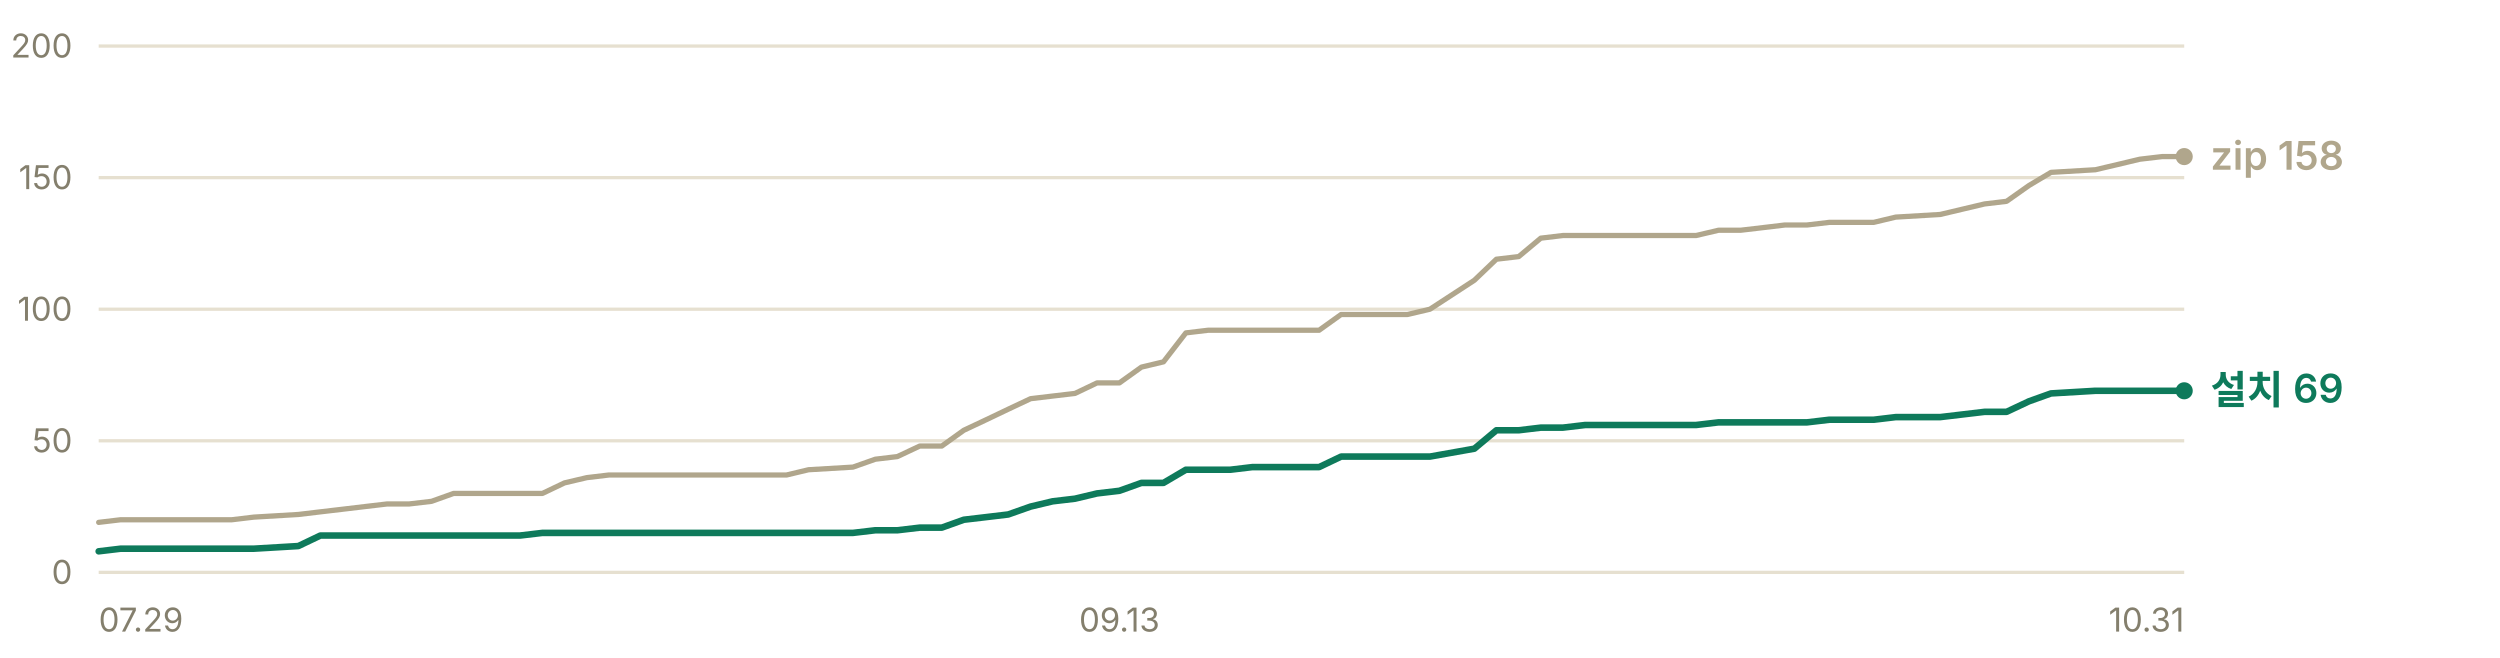
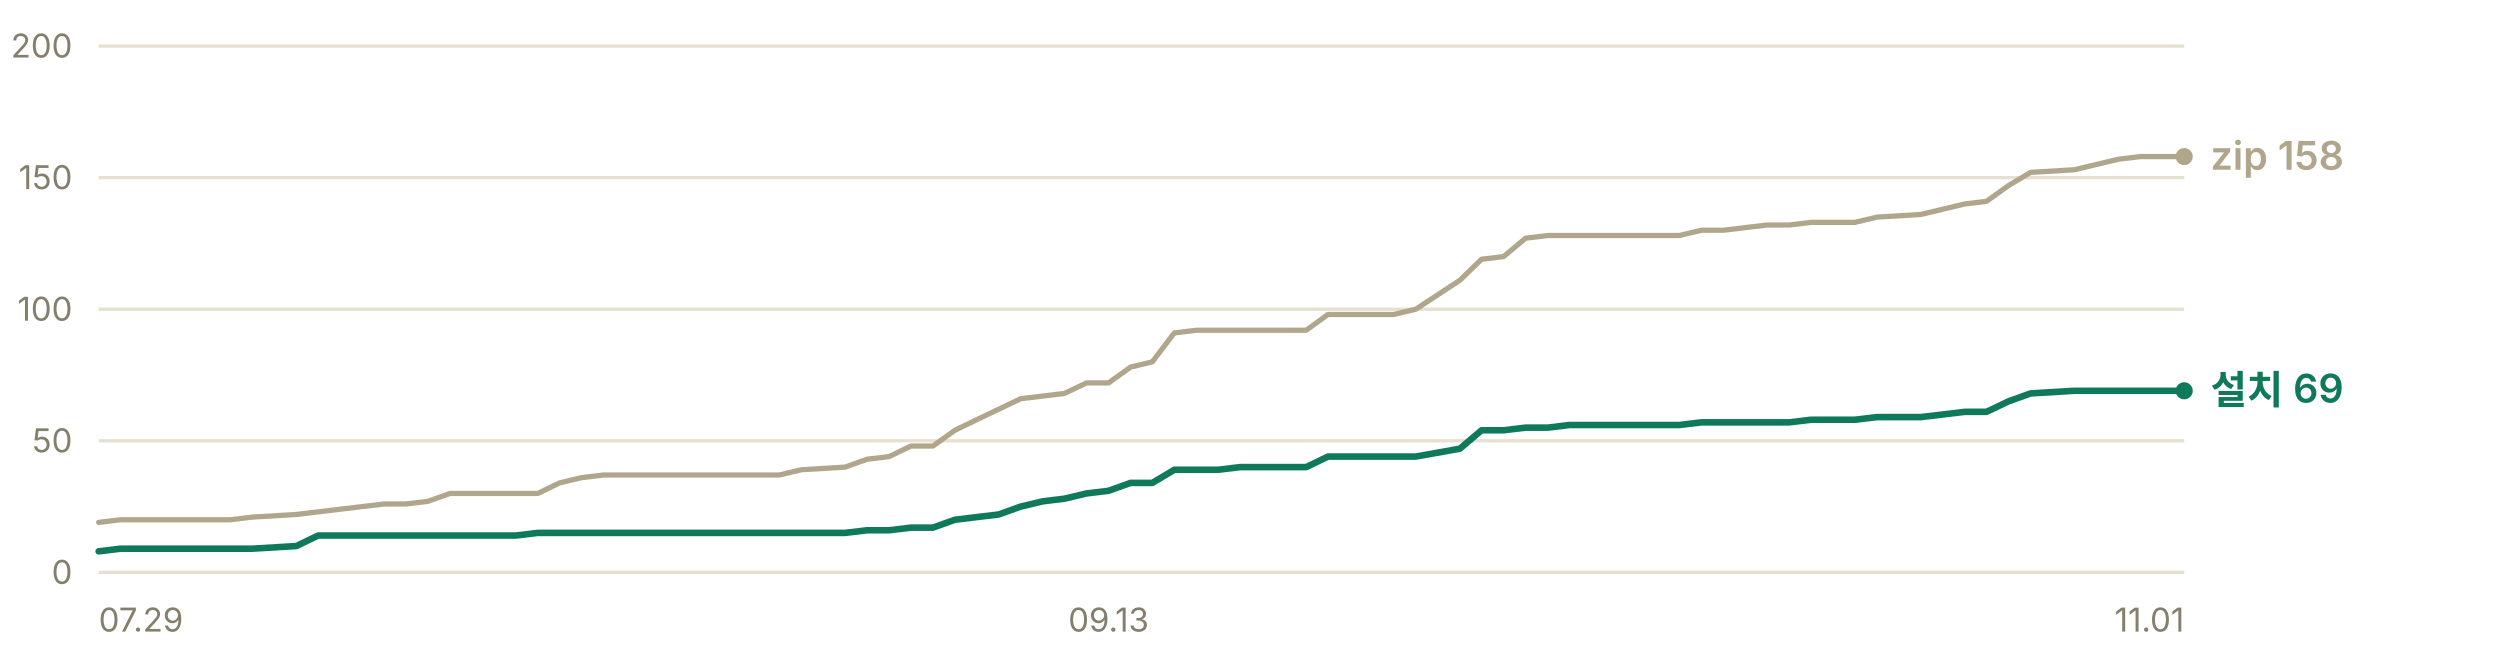
<svg xmlns="http://www.w3.org/2000/svg" width="760" height="200" viewBox="0 0 760 200" role="img" aria-label="누적 다운로드 추이 — 설치 프로그램 69건, zip 158건">
  <g font-family="-apple-system, BlinkMacSystemFont, 'Segoe UI', 'Malgun Gothic', 'Apple SD Gothic Neo', sans-serif" font-size="11">
    <line x1="30" y1="174.0" x2="664" y2="174.0" stroke="#e6e0d0" stroke-width="1" />
    <text x="22" y="177.5" fill="#847f6d" font-size="10" text-anchor="end">0</text>
    <line x1="30" y1="134.0" x2="664" y2="134.0" stroke="#e6e0d0" stroke-width="1" />
    <text x="22" y="137.5" fill="#847f6d" font-size="10" text-anchor="end">50</text>
    <line x1="30" y1="94.0" x2="664" y2="94.0" stroke="#e6e0d0" stroke-width="1" />
    <text x="22" y="97.5" fill="#847f6d" font-size="10" text-anchor="end">100</text>
    <line x1="30" y1="54.0" x2="664" y2="54.0" stroke="#e6e0d0" stroke-width="1" />
    <text x="22" y="57.5" fill="#847f6d" font-size="10" text-anchor="end">150</text>
    <line x1="30" y1="14.0" x2="664" y2="14.0" stroke="#e6e0d0" stroke-width="1" />
    <text x="22" y="17.5" fill="#847f6d" font-size="10" text-anchor="end">200</text>
-     <polyline points="30.0,158.8 36.7,158.0 43.5,158.0 50.2,158.0 57.0,158.0 63.7,158.0 70.5,158.0 77.2,157.2 90.7,156.4 97.4,155.6 104.2,154.8 110.9,154.0 117.7,153.2 124.4,153.2 131.2,152.4 137.9,150.0 144.7,150.0 151.4,150.0 158.1,150.0 164.9,150.0 171.6,146.8 178.4,145.2 185.1,144.4 191.9,144.4 198.6,144.4 205.4,144.4 212.1,144.4 225.6,144.4 232.3,144.4 239.1,144.4 245.8,142.8 259.3,142.0 266.1,139.6 272.8,138.8 279.6,135.6 286.3,135.6 293.0,130.8 299.8,127.6 306.5,124.4 313.3,121.2 320.0,120.4 326.8,119.6 333.5,116.4 340.3,116.4 347.0,111.6 353.7,110.0 360.5,101.2 367.2,100.4 374.0,100.4 380.7,100.4 387.5,100.4 401.0,100.4 407.7,95.6 414.4,95.6 421.2,95.6 427.9,95.6 434.7,94.0 448.2,85.2 454.9,78.8 461.7,78.0 468.4,72.4 475.1,71.6 481.9,71.6 495.4,71.6 502.1,71.6 508.9,71.6 515.6,71.6 522.4,70.0 529.1,70.0 535.9,69.2 542.6,68.4 549.3,68.4 556.1,67.6 562.8,67.6 569.6,67.6 576.3,66.0 589.8,65.2 603.3,62.0 610.0,61.2 616.8,56.4 623.5,52.4 637.0,51.6 643.8,50.0 650.5,48.4 657.3,47.6 664.0,47.6" fill="none" stroke="#b0a68c" stroke-width="1.6" stroke-linejoin="round" stroke-linecap="round" />
-     <polyline points="30.0,167.6 36.7,166.8 43.5,166.8 50.2,166.8 57.0,166.8 63.7,166.8 70.5,166.8 77.2,166.8 90.7,166.0 97.4,162.8 104.2,162.8 110.9,162.8 117.7,162.8 124.4,162.8 131.2,162.8 137.9,162.8 144.7,162.8 151.4,162.8 158.1,162.8 164.9,162.0 171.6,162.0 178.4,162.0 185.1,162.0 191.9,162.0 198.6,162.0 205.4,162.0 212.1,162.0 225.6,162.0 232.3,162.0 239.1,162.0 245.8,162.0 259.3,162.0 266.1,161.2 272.8,161.2 279.6,160.4 286.3,160.4 293.0,158.0 299.8,157.2 306.5,156.4 313.3,154.0 320.0,152.4 326.8,151.6 333.5,150.0 340.3,149.2 347.0,146.8 353.7,146.8 360.5,142.8 367.2,142.8 374.0,142.8 380.7,142.0 387.5,142.0 401.0,142.0 407.7,138.8 414.4,138.8 421.2,138.8 427.9,138.8 434.7,138.8 448.2,136.4 454.9,130.8 461.7,130.8 468.4,130.0 475.1,130.0 481.9,129.2 495.4,129.2 502.1,129.2 508.9,129.2 515.6,129.2 522.4,128.4 529.1,128.4 535.9,128.4 542.6,128.4 549.3,128.4 556.1,127.6 562.8,127.6 569.6,127.6 576.3,126.8 589.8,126.8 603.3,125.2 610.0,125.2 616.8,122.0 623.5,119.6 637.0,118.8 643.8,118.8 650.5,118.8 657.3,118.8 664.0,118.8" fill="none" stroke="#0e7a5b" stroke-width="2" stroke-linejoin="round" stroke-linecap="round" />
+     <polyline points="30.0,158.8 36.7,158.0 43.3,158.0 50.0,158.0 56.7,158.0 63.4,158.0 70.0,158.0 76.7,157.2 90.1,156.4 96.7,155.6 103.4,154.8 110.1,154.0 116.8,153.2 123.4,153.2 130.1,152.4 136.8,150.0 143.5,150.0 150.1,150.0 156.8,150.0 163.5,150.0 170.1,146.8 176.8,145.2 183.5,144.4 190.2,144.4 196.8,144.4 203.5,144.4 210.2,144.4 223.5,144.4 230.2,144.4 236.9,144.4 243.6,142.8 256.9,142.0 263.6,139.6 270.3,138.8 276.9,135.6 283.6,135.6 290.3,130.8 296.9,127.6 303.6,124.4 310.3,121.2 317.0,120.4 323.6,119.6 330.3,116.4 337.0,116.4 343.7,111.6 350.3,110.0 357.0,101.2 363.7,100.4 370.4,100.4 377.0,100.4 383.7,100.4 397.1,100.4 403.7,95.6 410.4,95.6 417.1,95.6 423.7,95.6 430.4,94.0 443.8,85.2 450.4,78.8 457.1,78.0 463.8,72.4 470.5,71.6 477.1,71.6 490.5,71.6 497.2,71.6 503.8,71.6 510.5,71.6 517.2,70.0 523.9,70.0 530.5,69.2 537.2,68.4 543.9,68.4 550.5,67.6 557.2,67.6 563.9,67.6 570.6,66.0 583.9,65.2 597.3,62.0 603.9,61.2 610.6,56.4 617.3,52.4 630.6,51.6 637.3,50.0 644.0,48.4 650.7,47.6 657.3,47.6 664.0,47.6" fill="none" stroke="#b0a68c" stroke-width="1.6" stroke-linejoin="round" stroke-linecap="round" />
+     <polyline points="30.0,167.6 36.7,166.8 43.3,166.8 50.0,166.8 56.7,166.8 63.4,166.8 70.0,166.8 76.7,166.8 90.1,166.0 96.7,162.8 103.4,162.8 110.1,162.8 116.8,162.8 123.4,162.8 130.1,162.8 136.8,162.8 143.5,162.8 150.1,162.8 156.8,162.8 163.5,162.0 170.1,162.0 176.8,162.0 183.5,162.0 190.2,162.0 196.8,162.0 203.5,162.0 210.2,162.0 223.5,162.0 230.2,162.0 236.9,162.0 243.6,162.0 256.9,162.0 263.6,161.2 270.3,161.2 276.9,160.4 283.6,160.4 290.3,158.0 296.9,157.2 303.6,156.4 310.3,154.0 317.0,152.4 323.6,151.6 330.3,150.0 337.0,149.2 343.7,146.8 350.3,146.8 357.0,142.8 363.7,142.8 370.4,142.8 377.0,142.0 383.7,142.0 397.1,142.0 403.7,138.8 410.4,138.8 417.1,138.8 423.7,138.8 430.4,138.8 443.8,136.4 450.4,130.8 457.1,130.8 463.8,130.0 470.5,130.0 477.1,129.2 490.5,129.2 497.2,129.2 503.8,129.2 510.5,129.2 517.2,128.4 523.9,128.4 530.5,128.4 537.2,128.4 543.9,128.4 550.5,127.6 557.2,127.6 563.9,127.6 570.6,126.8 583.9,126.8 597.3,125.2 603.9,125.2 610.6,122.0 617.3,119.6 630.6,118.8 637.3,118.8 644.0,118.8 650.7,118.8 657.3,118.8 664.0,118.8" fill="none" stroke="#0e7a5b" stroke-width="2" stroke-linejoin="round" stroke-linecap="round" />
    <circle cx="664.0" cy="47.6" r="2.6" fill="#b0a68c" />
    <text x="672.0" y="51.6" fill="#b0a68c" font-size="12" font-weight="600">zip 158</text>
    <circle cx="664.0" cy="118.8" r="2.6" fill="#0e7a5b" />
    <text x="672.0" y="122.8" fill="#0e7a5b" font-size="12" font-weight="600">설치 69</text>
    <text x="30.0" y="192" fill="#847f6d" font-size="10" text-anchor="start">07.29</text>
-     <text x="340.3" y="192" fill="#847f6d" font-size="10" text-anchor="middle">09.13</text>
-     <text x="664.0" y="192" fill="#847f6d" font-size="10" text-anchor="end">10.31</text>
+     <text x="337.0" y="192" fill="#847f6d" font-size="10" text-anchor="middle">09.13</text>
+     <text x="664.0" y="192" fill="#847f6d" font-size="10" text-anchor="end">11.01</text>
  </g>
</svg>
